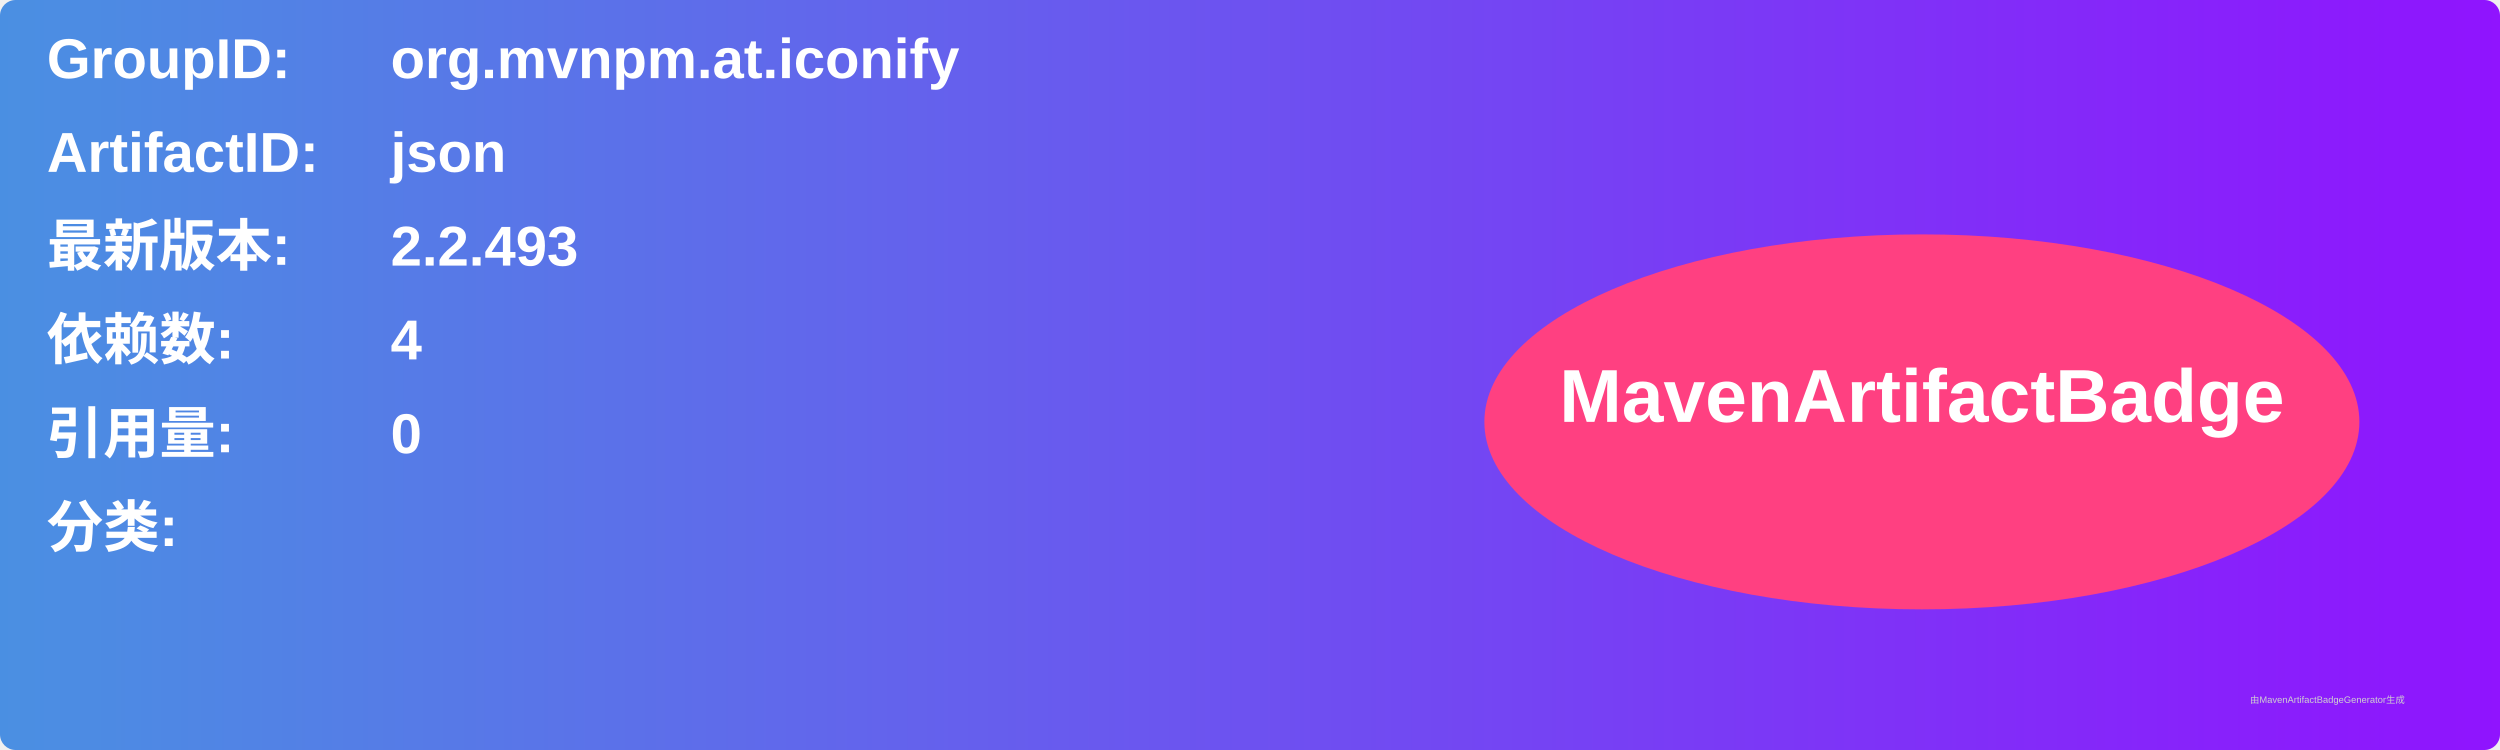
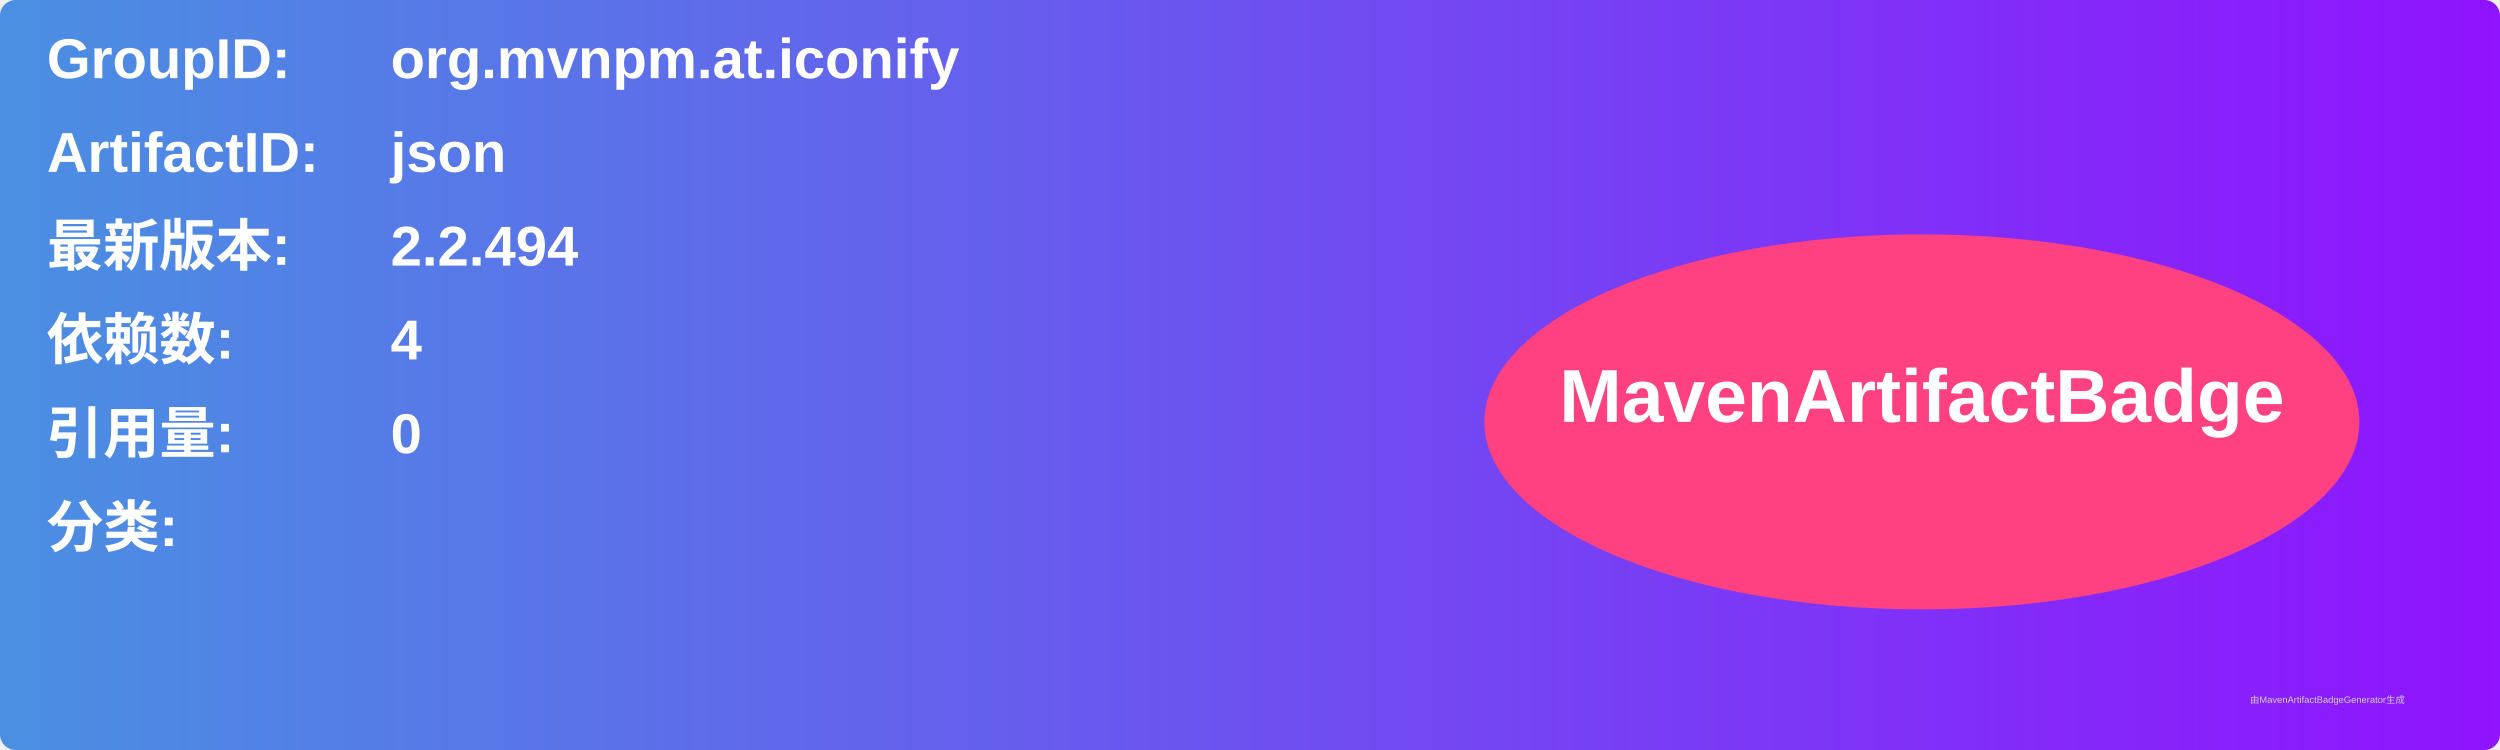
<svg xmlns="http://www.w3.org/2000/svg" width="800" height="240" viewBox="0 0 800 240">
  <linearGradient id="grad" x1="0%" y1="0%" x2="100%" y2="0%">
    <stop offset="0%" stop-color="#4a90e2" />
    <stop offset="100%" stop-color="#9013fe" />
  </linearGradient>
  <rect width="100%" height="100%" rx="5" ry="5" fill="url(#grad)" />
  <g transform="translate(15, 15)">
    <text x="0" y="10" font-family="Arial" font-size="18" fill="white" font-weight="bold" width="260">GroupID:</text>
    <text x="110" y="10" font-family="Arial" font-size="18" fill="white" font-weight="bold" width="460">org.mvnpm.at.iconify</text>
    <text x="0" y="40" font-family="Arial" font-size="18" fill="white" font-weight="bold" width="260">ArtifactID:</text>
    <text x="110" y="40" font-family="Arial" font-size="18" fill="white" font-weight="bold" width="460">json</text>
    <text x="0" y="70" font-family="Arial" font-size="18" fill="white" font-weight="bold">最新版本:</text>
    <text x="110" y="70" font-family="Arial" font-size="18" fill="white" font-weight="bold">
-       <tspan font-weight="bold">2.2.493</tspan>
+       <tspan font-weight="bold">2.2.494</tspan>
    </text>
    <text x="0" y="100" font-family="Arial" font-size="18" fill="white" font-weight="bold">依赖数: </text>
    <text x="110" y="100" font-family="Arial" font-size="18" fill="white">
      <tspan font-weight="bold">4</tspan>
    </text>
    <text x="0" y="130" font-family="Arial" font-size="18" fill="white" font-weight="bold">引用量: </text>
    <text x="110" y="130" font-family="Arial" font-size="18" fill="white">
      <tspan font-weight="bold">0</tspan>
    </text>
    <text x="0" y="160" font-family="Arial" font-size="18" fill="white" font-weight="bold">分类:</text>
    <text x="10" y="190" font-family="Arial" font-size="10" fill="white">
      <tspan font-weight="bold" />
    </text>
    <ellipse cx="600" cy="120" rx="140" ry="60" fill="#ff4081" />
    <text x="600" y="120" text-anchor="middle" font-family="Arial" font-size="24" fill="white" font-weight="bold">MavenArtifactBadge</text>
  </g>
  <text x="720" y="225" font-family="Arial" font-size="3" fill="#d0d0d0">由MavenArtifactBadgeGenerator生成</text>
</svg>
